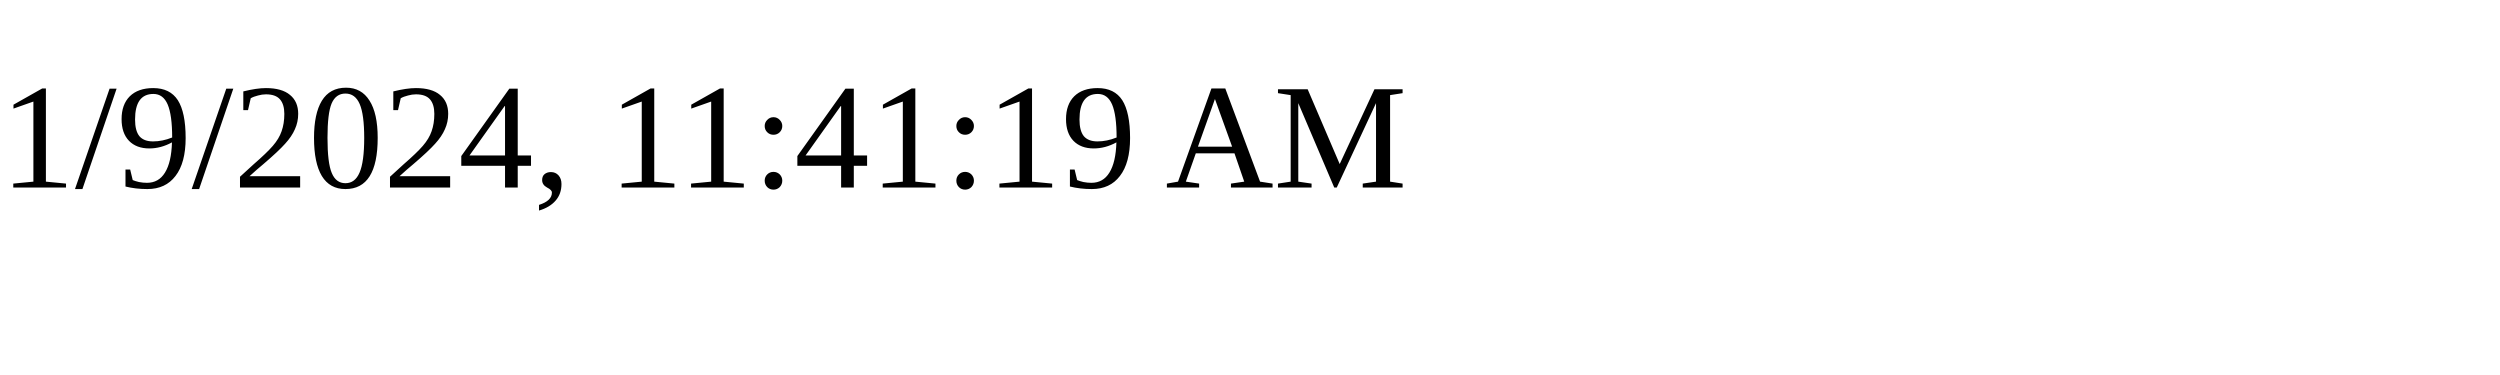
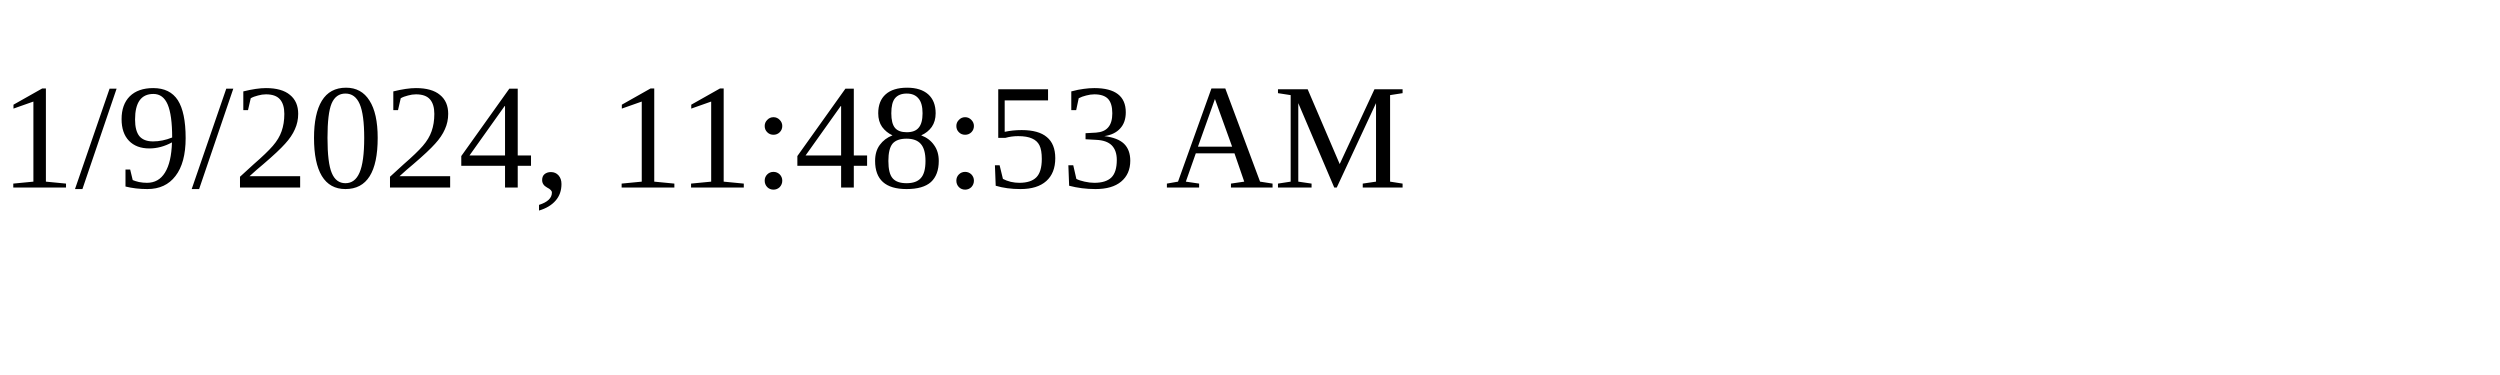
<svg xmlns="http://www.w3.org/2000/svg" height="30" width="200">
-   <text x="0" y="15">1/9/2024, 11:41:19 AM</text>
+   <text x="0" y="15">1/9/2024, 11:48:53 AM</text>
</svg>
